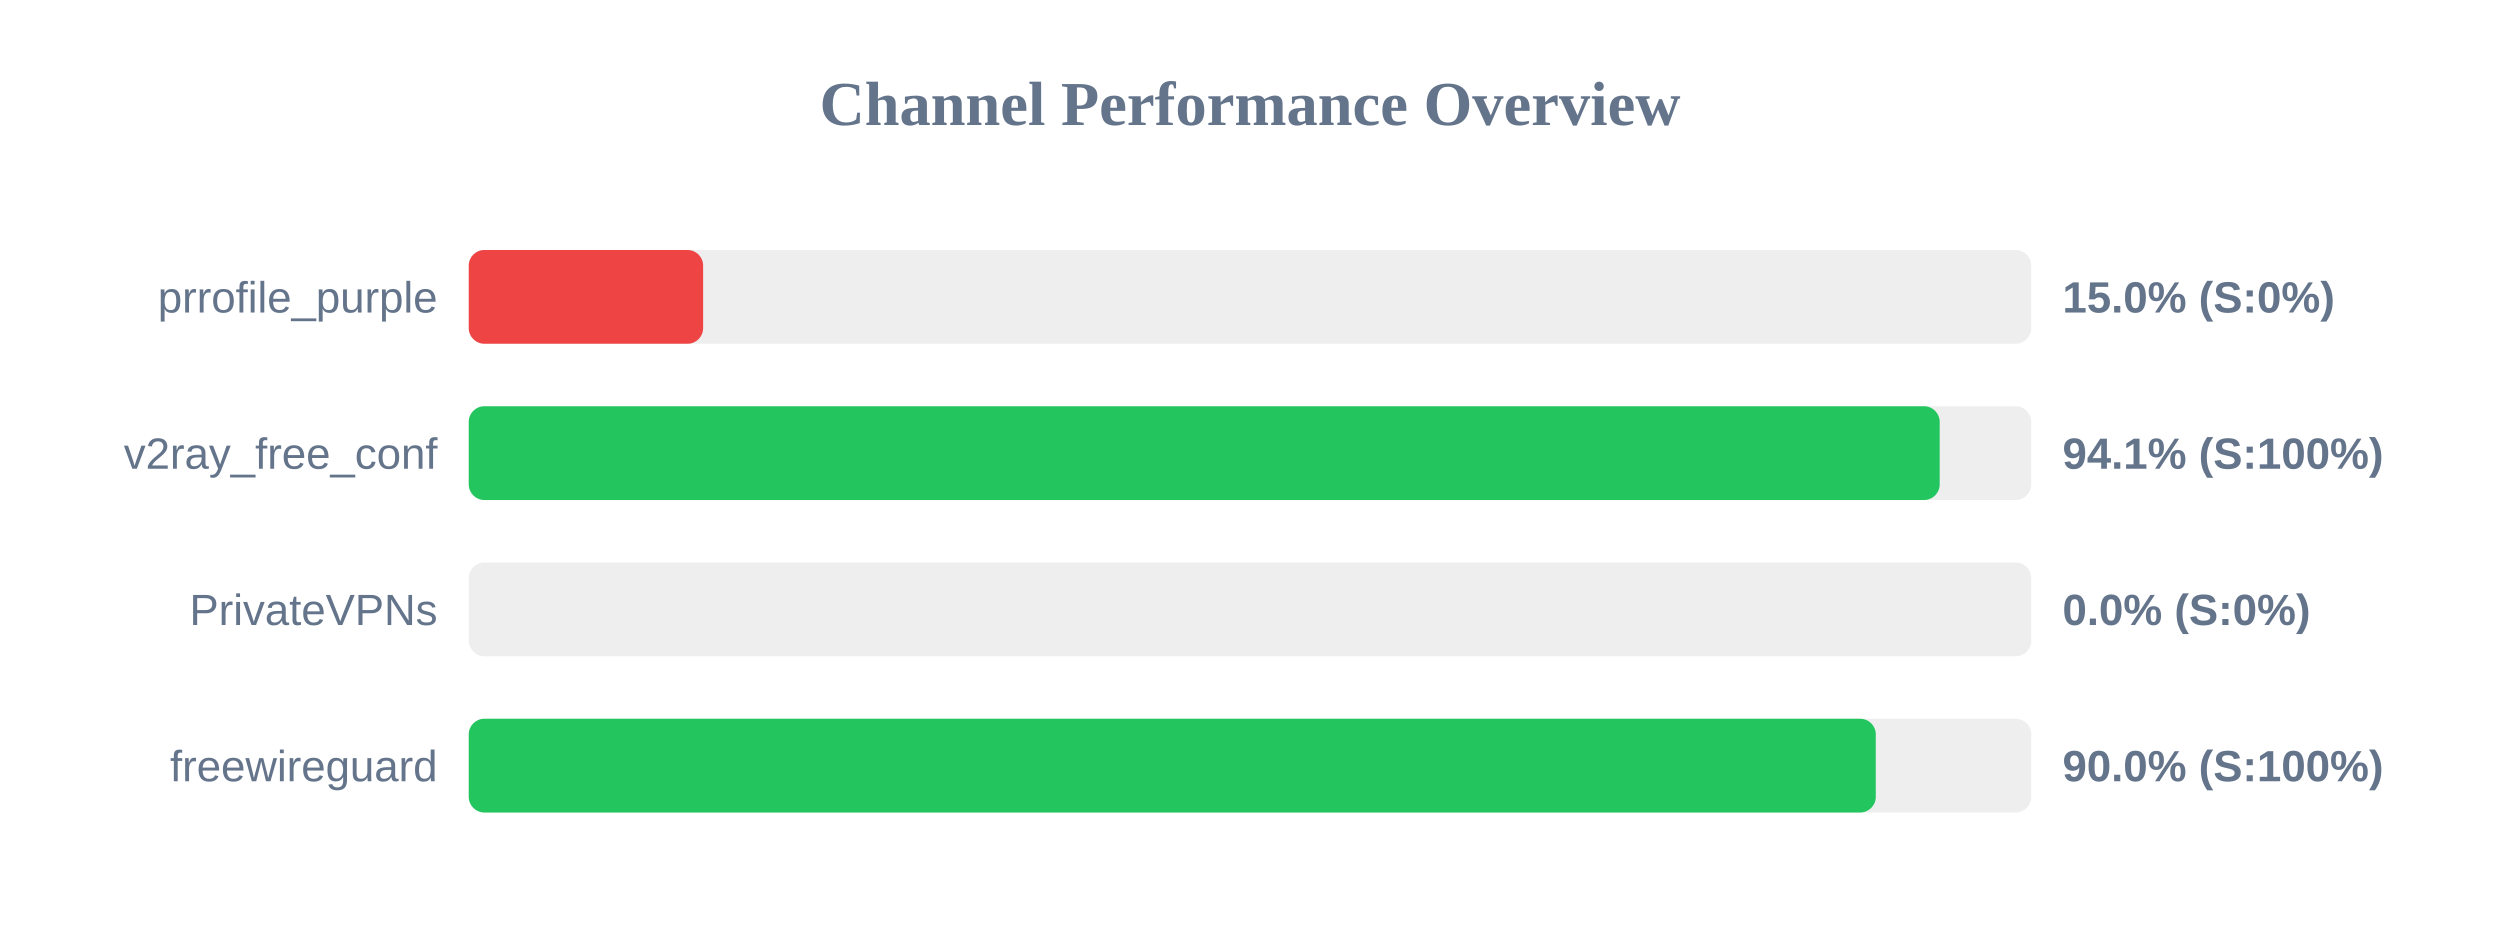
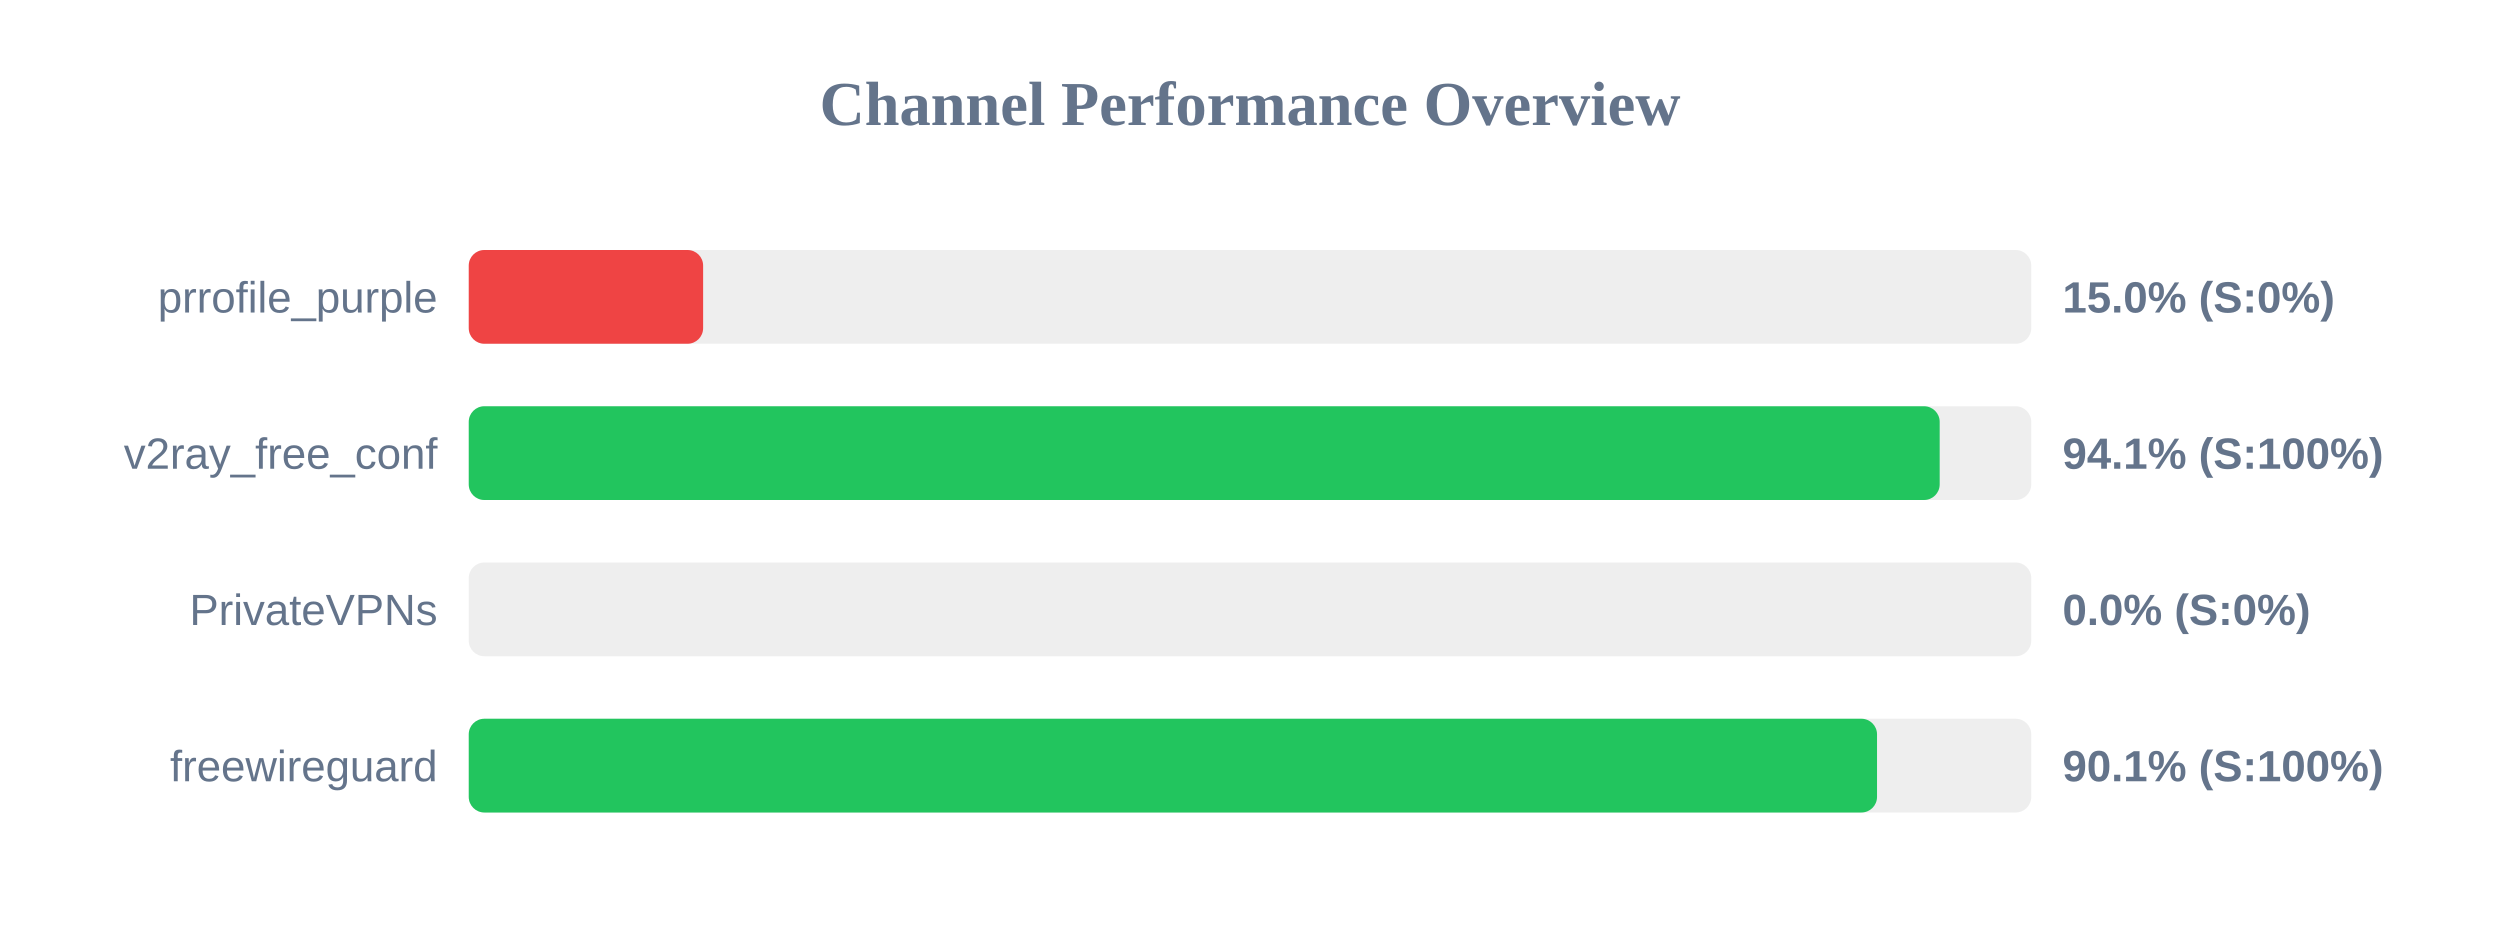
<svg xmlns="http://www.w3.org/2000/svg" width="800" height="300" version="1.1">
  <style>
        .row { font: 14px Arial; fill: #64748b; }
        .score { font: bold 14px Arial; fill: #64748b; }
    </style>
  <text x="400" y="40" text-anchor="middle" font-size="20px" font-weight="bold" fill="#64748b">Channel Performance Overview</text>
  <rect x="150" y="80" width="500" height="30" fill="#eee" rx="5" />
  <rect x="150" y="80" width="75.0" height="30" fill="#ef4444" rx="5" />
  <text x="140" y="100" text-anchor="end" class="row">prrofile_purple</text>
  <text x="660" y="100" text-anchor="start" class="score">15.0% (S:0%)</text>
  <rect x="150" y="130" width="500" height="30" fill="#eee" rx="5" />
  <rect x="150" y="130" width="470.7" height="30" fill="#22c55e" rx="5" />
  <text x="140" y="150" text-anchor="end" class="row">v2ray_free_conf</text>
  <text x="660" y="150" text-anchor="start" class="score">94.1% (S:100%)</text>
  <rect x="150" y="180" width="500" height="30" fill="#eee" rx="5" />
  <rect x="150" y="180" width="0.0" height="30" fill="#ef4444" rx="5" />
  <text x="140" y="200" text-anchor="end" class="row">PrivateVPNs</text>
  <text x="660" y="200" text-anchor="start" class="score">0.0% (S:0%)</text>
  <rect x="150" y="230" width="500" height="30" fill="#eee" rx="5" />
-   <rect x="150" y="230" width="450.25" height="30" fill="#22c55e" rx="5" />
+   <rect x="150" y="230" width="450.65" height="30" fill="#22c55e" rx="5" />
  <text x="140" y="250" text-anchor="end" class="row">freewireguard</text>
-   <text x="660" y="250" text-anchor="start" class="score">90.0% (S:100%)</text>
+   <text x="660" y="250" text-anchor="start" class="score">90.1% (S:100%)</text>
</svg>
